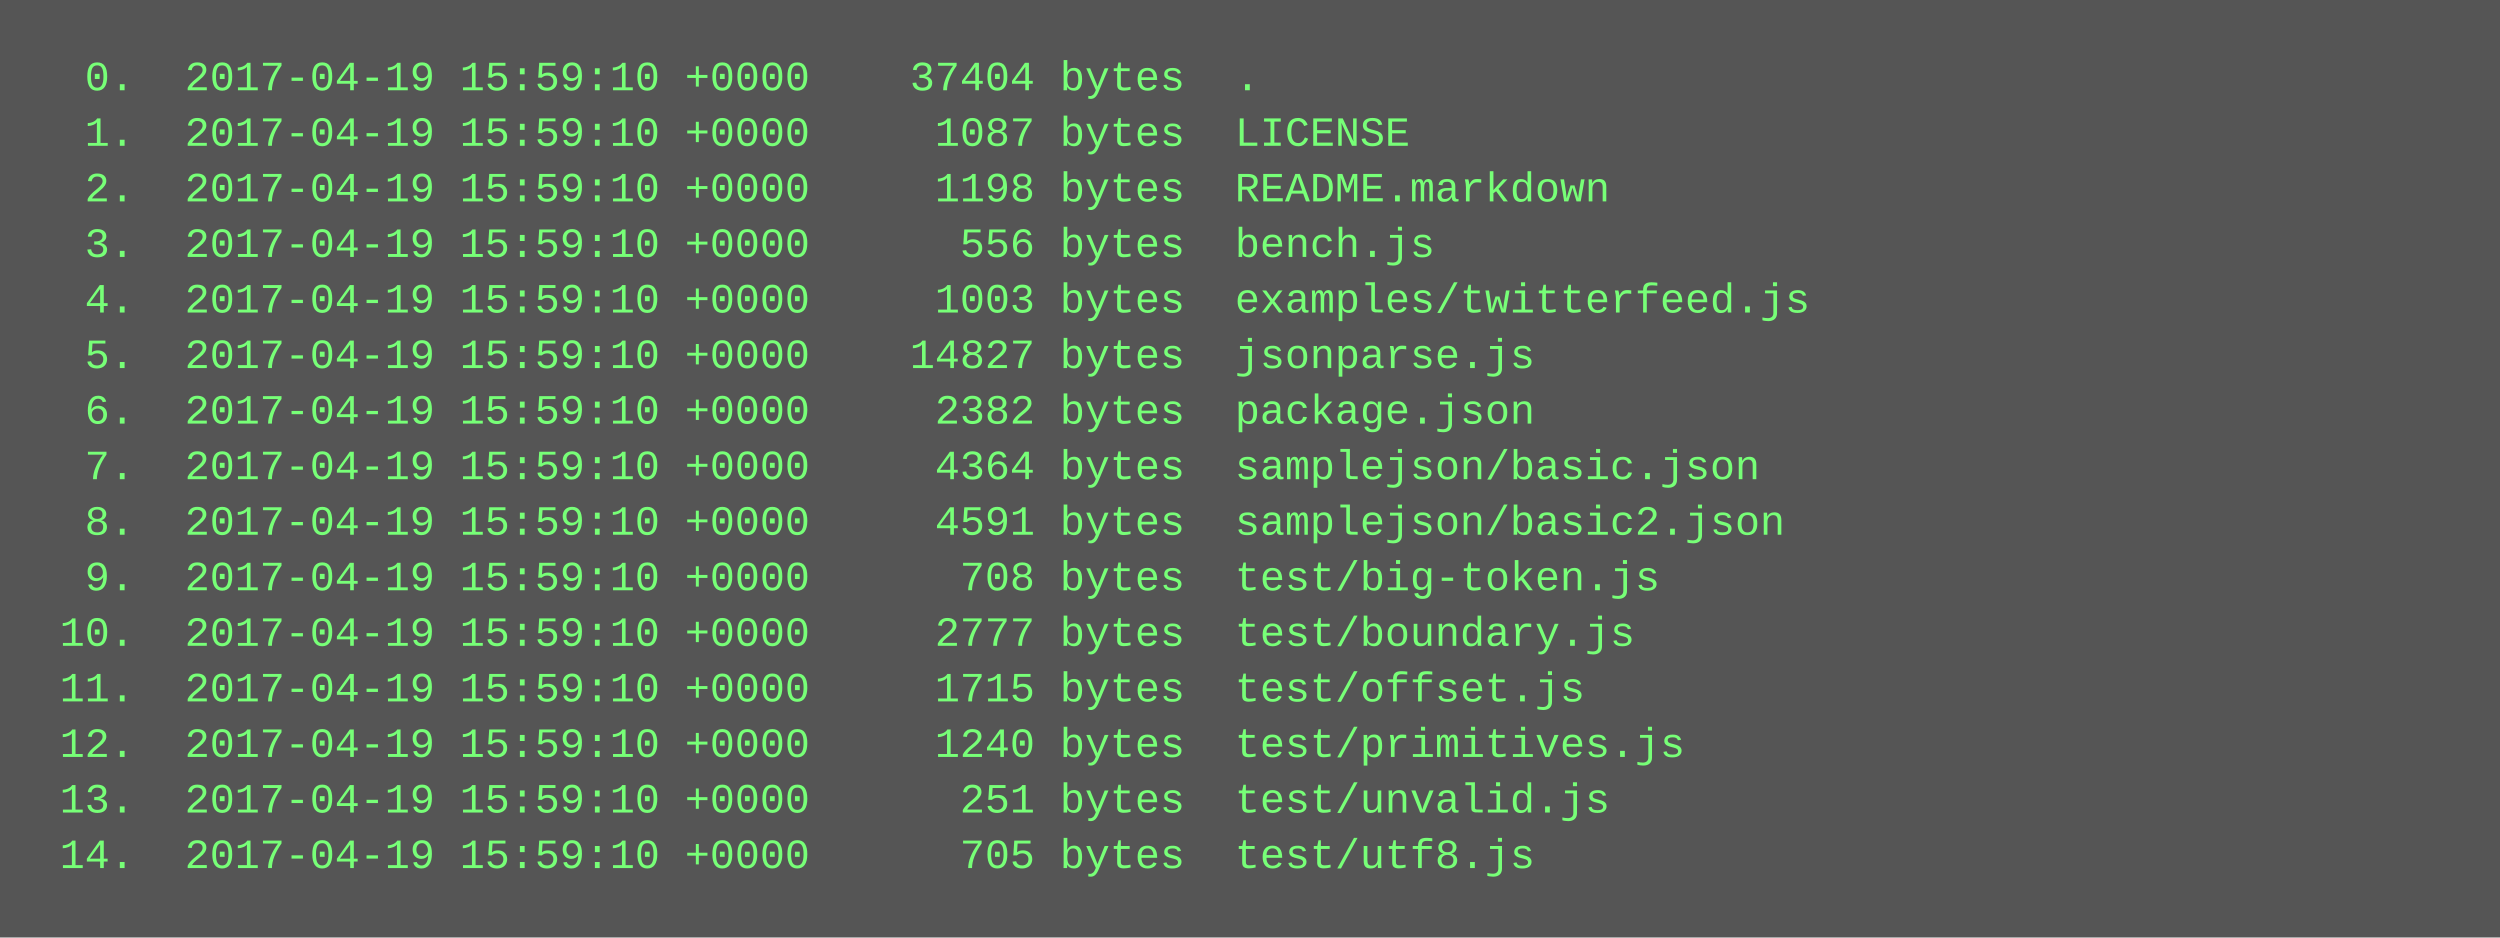
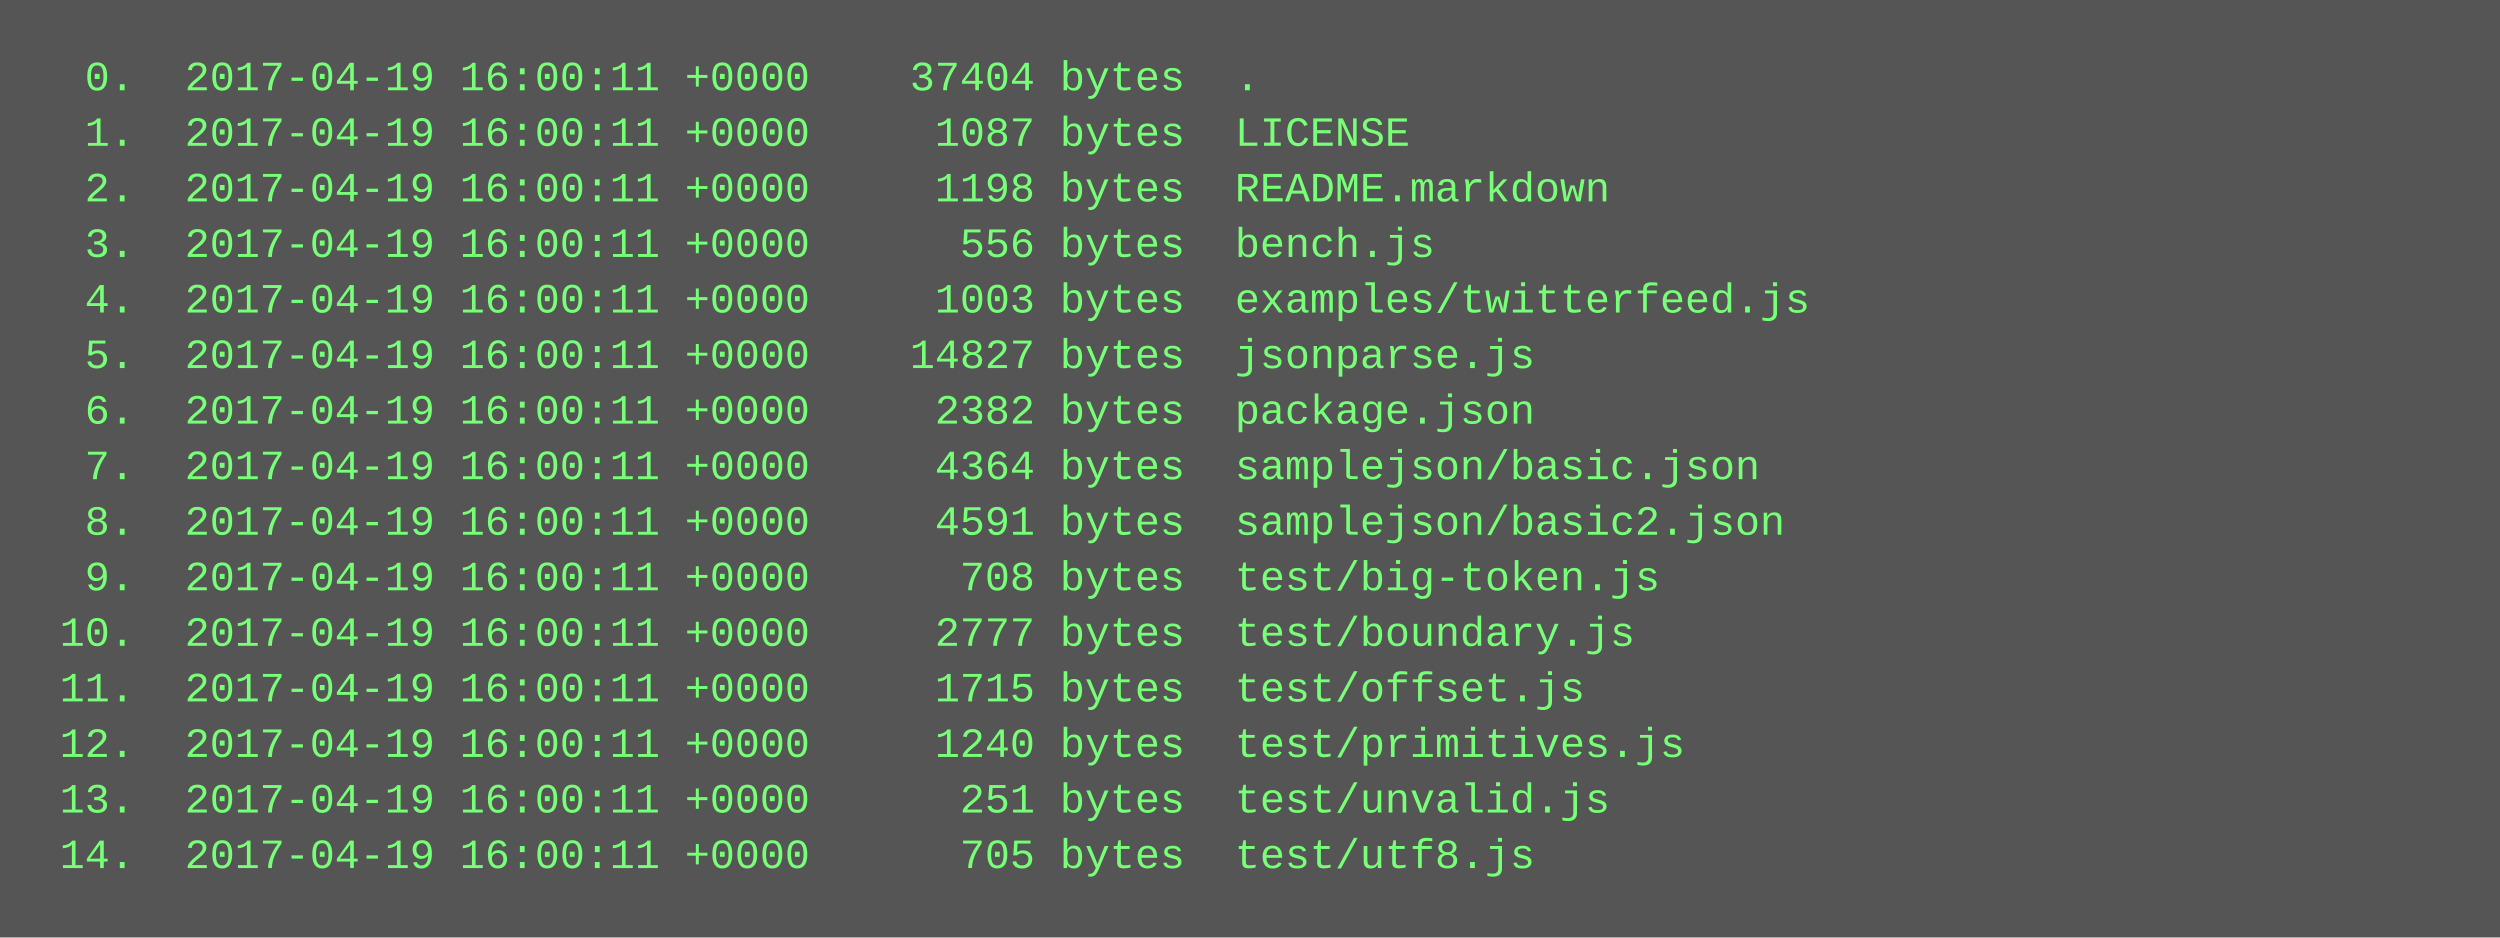
<svg xmlns="http://www.w3.org/2000/svg" height="270" width="720">
  <rect height="270" fill="#555" width="720" />
  <text fill="#7f7" font-family="Courier New" font-size="12" xml:space="preserve">
-     <tspan x="10" y="26">  0.  2017-04-19 15:59:10 +0000    37404 bytes  .</tspan>
-     <tspan x="10" y="42">  1.  2017-04-19 15:59:10 +0000     1087 bytes  LICENSE</tspan>
-     <tspan x="10" y="58">  2.  2017-04-19 15:59:10 +0000     1198 bytes  README.markdown</tspan>
-     <tspan x="10" y="74">  3.  2017-04-19 15:59:10 +0000      556 bytes  bench.js</tspan>
-     <tspan x="10" y="90">  4.  2017-04-19 15:59:10 +0000     1003 bytes  examples/twitterfeed.js</tspan>
-     <tspan x="10" y="106">  5.  2017-04-19 15:59:10 +0000    14827 bytes  jsonparse.js</tspan>
-     <tspan x="10" y="122">  6.  2017-04-19 15:59:10 +0000     2382 bytes  package.json</tspan>
-     <tspan x="10" y="138">  7.  2017-04-19 15:59:10 +0000     4364 bytes  samplejson/basic.json</tspan>
-     <tspan x="10" y="154">  8.  2017-04-19 15:59:10 +0000     4591 bytes  samplejson/basic2.json</tspan>
-     <tspan x="10" y="170">  9.  2017-04-19 15:59:10 +0000      708 bytes  test/big-token.js</tspan>
-     <tspan x="10" y="186"> 10.  2017-04-19 15:59:10 +0000     2777 bytes  test/boundary.js</tspan>
-     <tspan x="10" y="202"> 11.  2017-04-19 15:59:10 +0000     1715 bytes  test/offset.js</tspan>
-     <tspan x="10" y="218"> 12.  2017-04-19 15:59:10 +0000     1240 bytes  test/primitives.js</tspan>
-     <tspan x="10" y="234"> 13.  2017-04-19 15:59:10 +0000      251 bytes  test/unvalid.js</tspan>
-     <tspan x="10" y="250"> 14.  2017-04-19 15:59:10 +0000      705 bytes  test/utf8.js</tspan>
+     <tspan x="10" y="26">  0.  2017-04-19 16:00:11 +0000    37404 bytes  .</tspan>
+     <tspan x="10" y="42">  1.  2017-04-19 16:00:11 +0000     1087 bytes  LICENSE</tspan>
+     <tspan x="10" y="58">  2.  2017-04-19 16:00:11 +0000     1198 bytes  README.markdown</tspan>
+     <tspan x="10" y="74">  3.  2017-04-19 16:00:11 +0000      556 bytes  bench.js</tspan>
+     <tspan x="10" y="90">  4.  2017-04-19 16:00:11 +0000     1003 bytes  examples/twitterfeed.js</tspan>
+     <tspan x="10" y="106">  5.  2017-04-19 16:00:11 +0000    14827 bytes  jsonparse.js</tspan>
+     <tspan x="10" y="122">  6.  2017-04-19 16:00:11 +0000     2382 bytes  package.json</tspan>
+     <tspan x="10" y="138">  7.  2017-04-19 16:00:11 +0000     4364 bytes  samplejson/basic.json</tspan>
+     <tspan x="10" y="154">  8.  2017-04-19 16:00:11 +0000     4591 bytes  samplejson/basic2.json</tspan>
+     <tspan x="10" y="170">  9.  2017-04-19 16:00:11 +0000      708 bytes  test/big-token.js</tspan>
+     <tspan x="10" y="186"> 10.  2017-04-19 16:00:11 +0000     2777 bytes  test/boundary.js</tspan>
+     <tspan x="10" y="202"> 11.  2017-04-19 16:00:11 +0000     1715 bytes  test/offset.js</tspan>
+     <tspan x="10" y="218"> 12.  2017-04-19 16:00:11 +0000     1240 bytes  test/primitives.js</tspan>
+     <tspan x="10" y="234"> 13.  2017-04-19 16:00:11 +0000      251 bytes  test/unvalid.js</tspan>
+     <tspan x="10" y="250"> 14.  2017-04-19 16:00:11 +0000      705 bytes  test/utf8.js</tspan>
  </text>
</svg>
